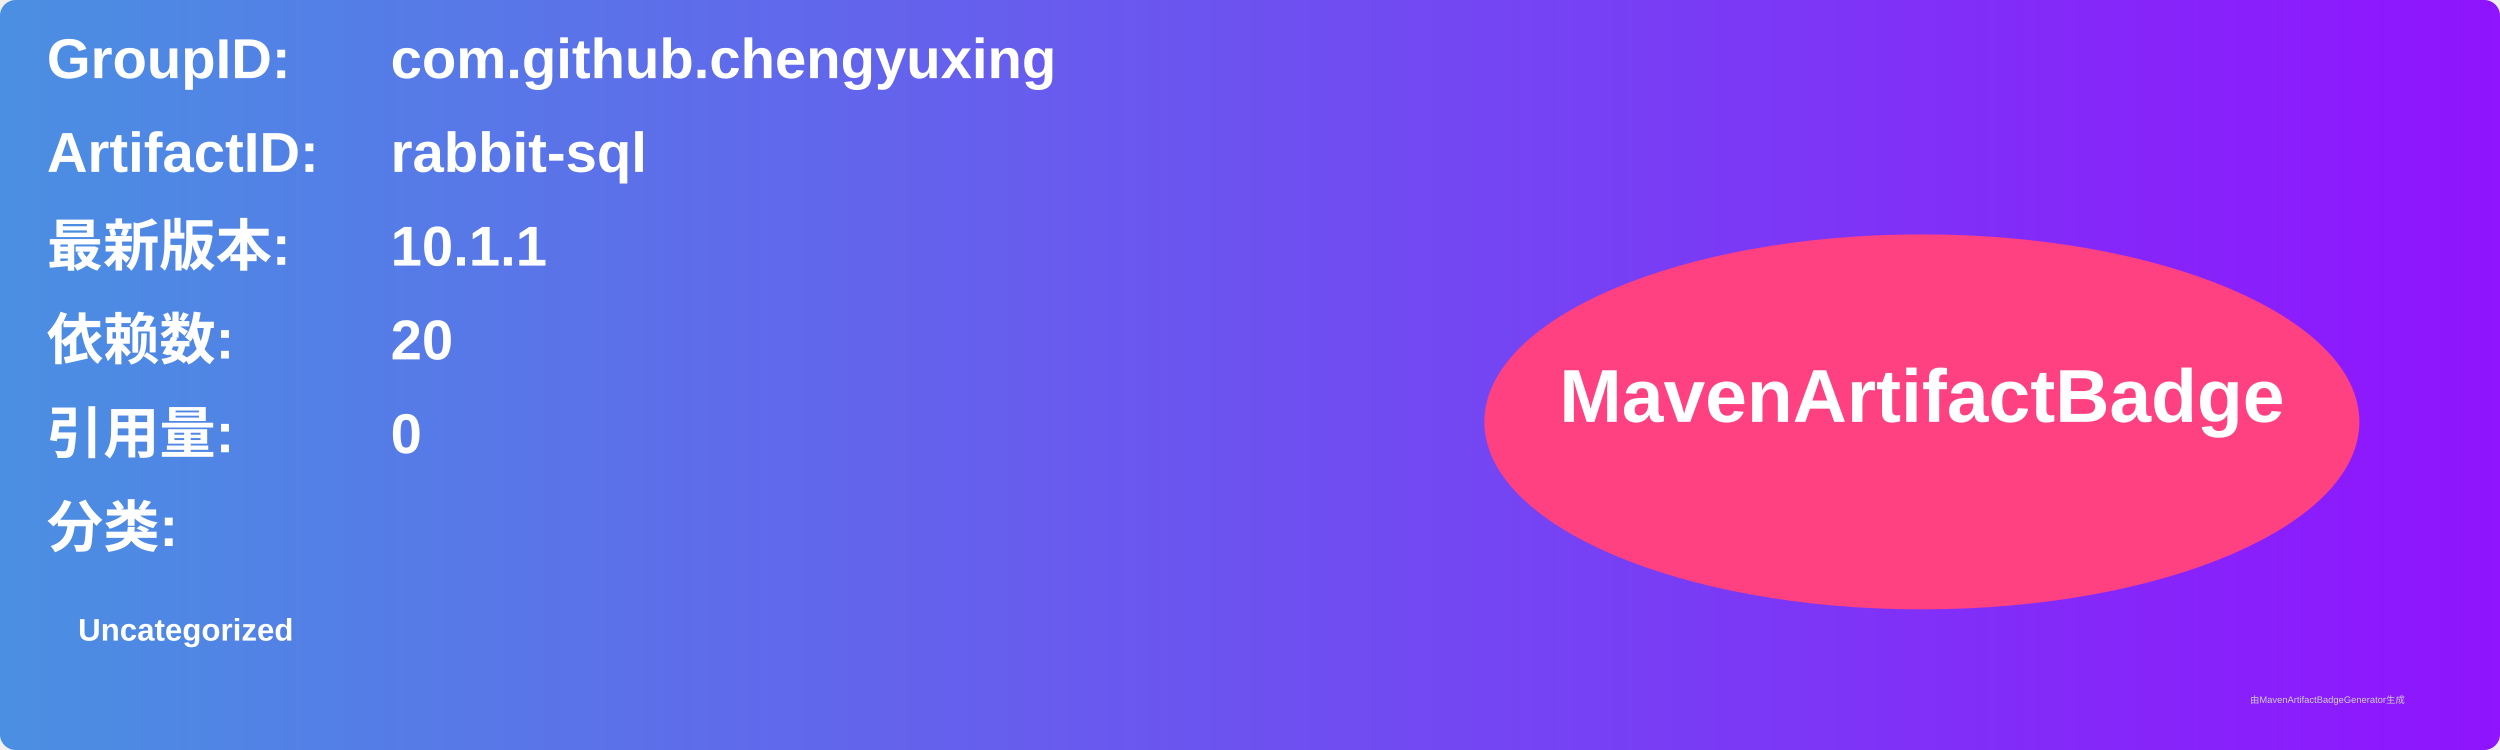
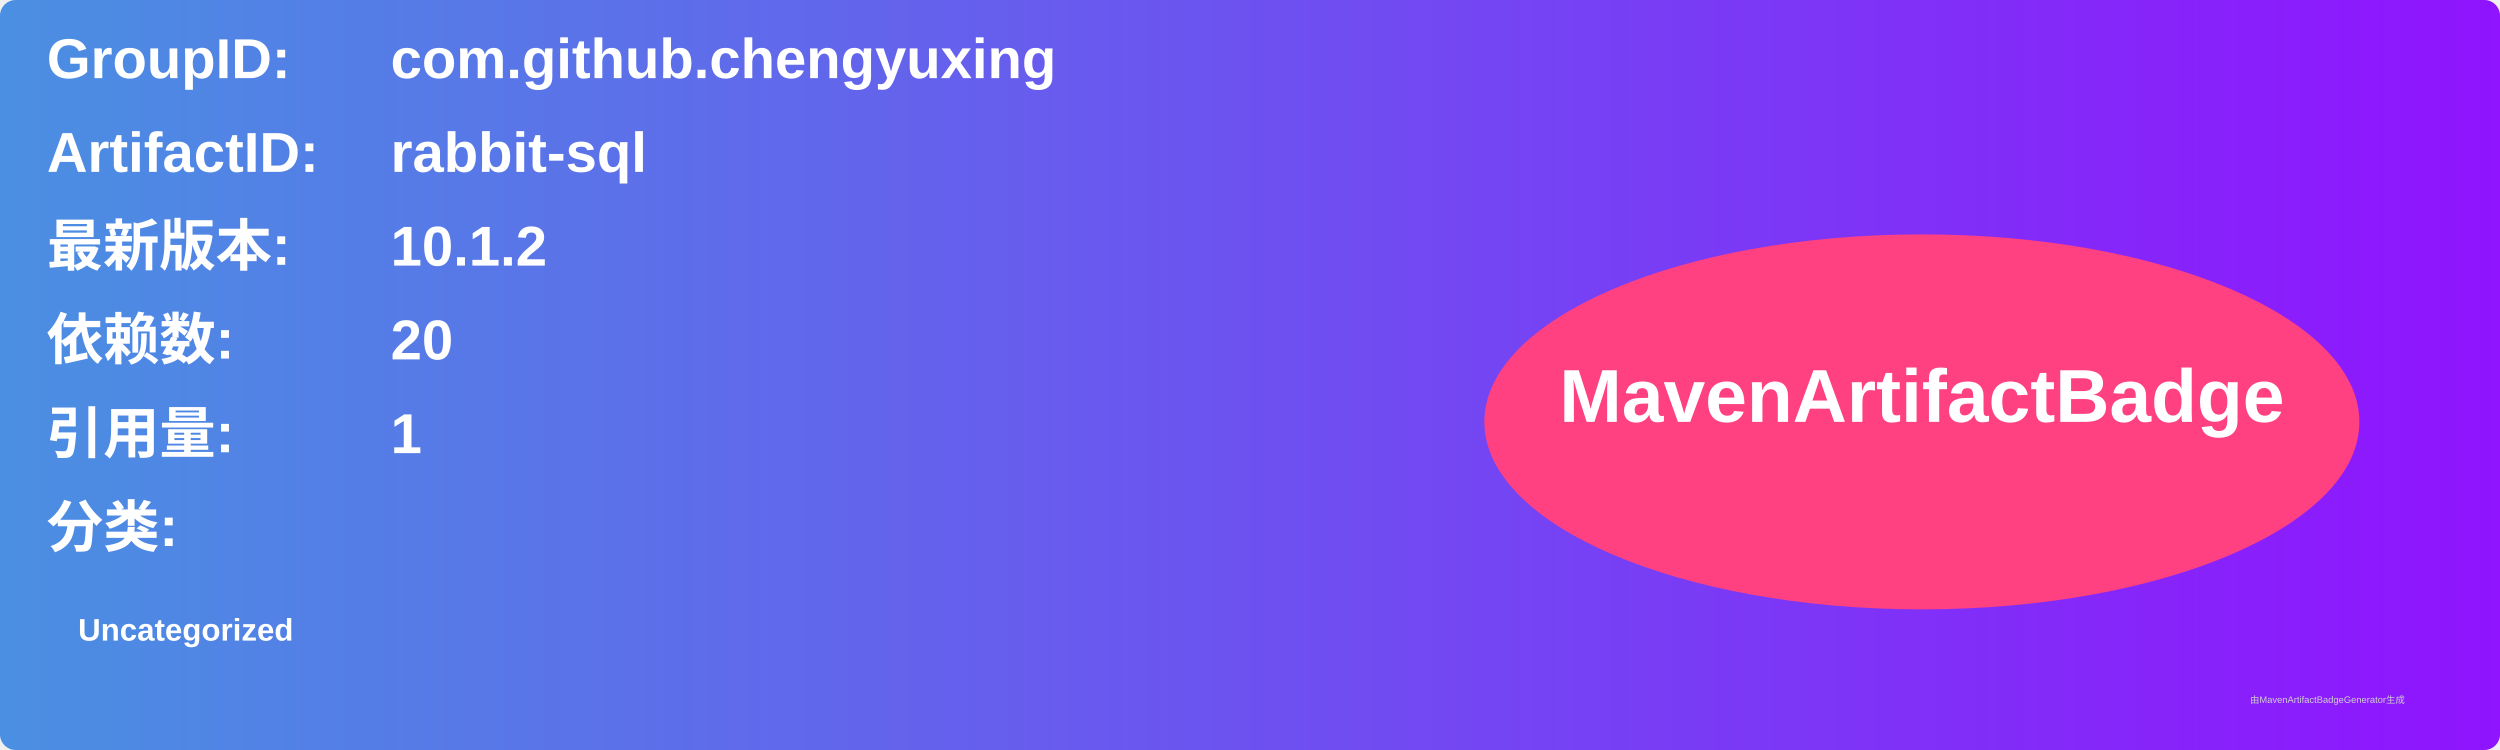
<svg xmlns="http://www.w3.org/2000/svg" width="800" height="240" viewBox="0 0 800 240">
  <linearGradient id="grad" x1="0%" y1="0%" x2="100%" y2="0%">
    <stop offset="0%" stop-color="#4a90e2" />
    <stop offset="100%" stop-color="#9013fe" />
  </linearGradient>
  <rect width="100%" height="100%" rx="5" ry="5" fill="url(#grad)" />
  <g transform="translate(15, 15)">
    <text x="0" y="10" font-family="Arial" font-size="18" fill="white" font-weight="bold" width="260">GroupID:</text>
    <text x="110" y="10" font-family="Arial" font-size="18" fill="white" font-weight="bold" width="460">com.github.chengyuxing</text>
    <text x="0" y="40" font-family="Arial" font-size="18" fill="white" font-weight="bold" width="260">ArtifactID:</text>
    <text x="110" y="40" font-family="Arial" font-size="18" fill="white" font-weight="bold" width="460">rabbit-sql</text>
    <text x="0" y="70" font-family="Arial" font-size="18" fill="white" font-weight="bold">最新版本:</text>
    <text x="110" y="70" font-family="Arial" font-size="18" fill="white" font-weight="bold">
-       <tspan font-weight="bold">10.1.1</tspan>
+       <tspan font-weight="bold">10.1.2</tspan>
    </text>
    <text x="0" y="100" font-family="Arial" font-size="18" fill="white" font-weight="bold">依赖数: </text>
    <text x="110" y="100" font-family="Arial" font-size="18" fill="white">
      <tspan font-weight="bold">20</tspan>
    </text>
    <text x="0" y="130" font-family="Arial" font-size="18" fill="white" font-weight="bold">引用量: </text>
    <text x="110" y="130" font-family="Arial" font-size="18" fill="white">
-       <tspan font-weight="bold">0</tspan>
+       <tspan font-weight="bold">1</tspan>
    </text>
    <text x="0" y="160" font-family="Arial" font-size="18" fill="white" font-weight="bold">分类:</text>
    <text x="10" y="190" font-family="Arial" font-size="10" fill="white">
      <tspan font-weight="bold">Uncategorized</tspan>
    </text>
    <ellipse cx="600" cy="120" rx="140" ry="60" fill="#ff4081" />
    <text x="600" y="120" text-anchor="middle" font-family="Arial" font-size="24" fill="white" font-weight="bold">MavenArtifactBadge</text>
  </g>
  <text x="720" y="225" font-family="Arial" font-size="3" fill="#d0d0d0">由MavenArtifactBadgeGenerator生成</text>
</svg>
